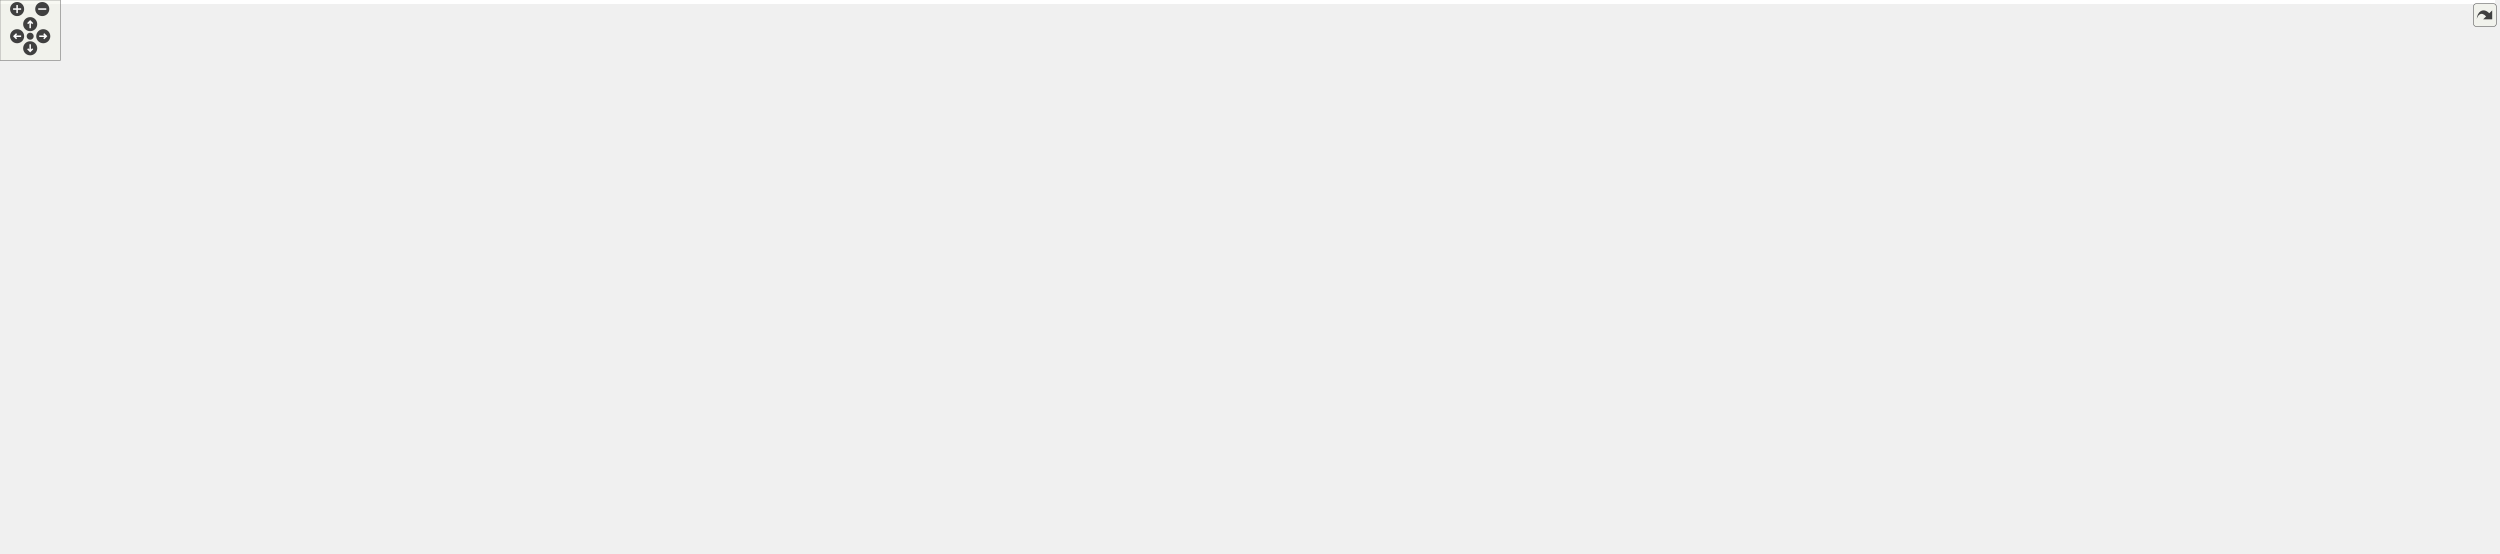
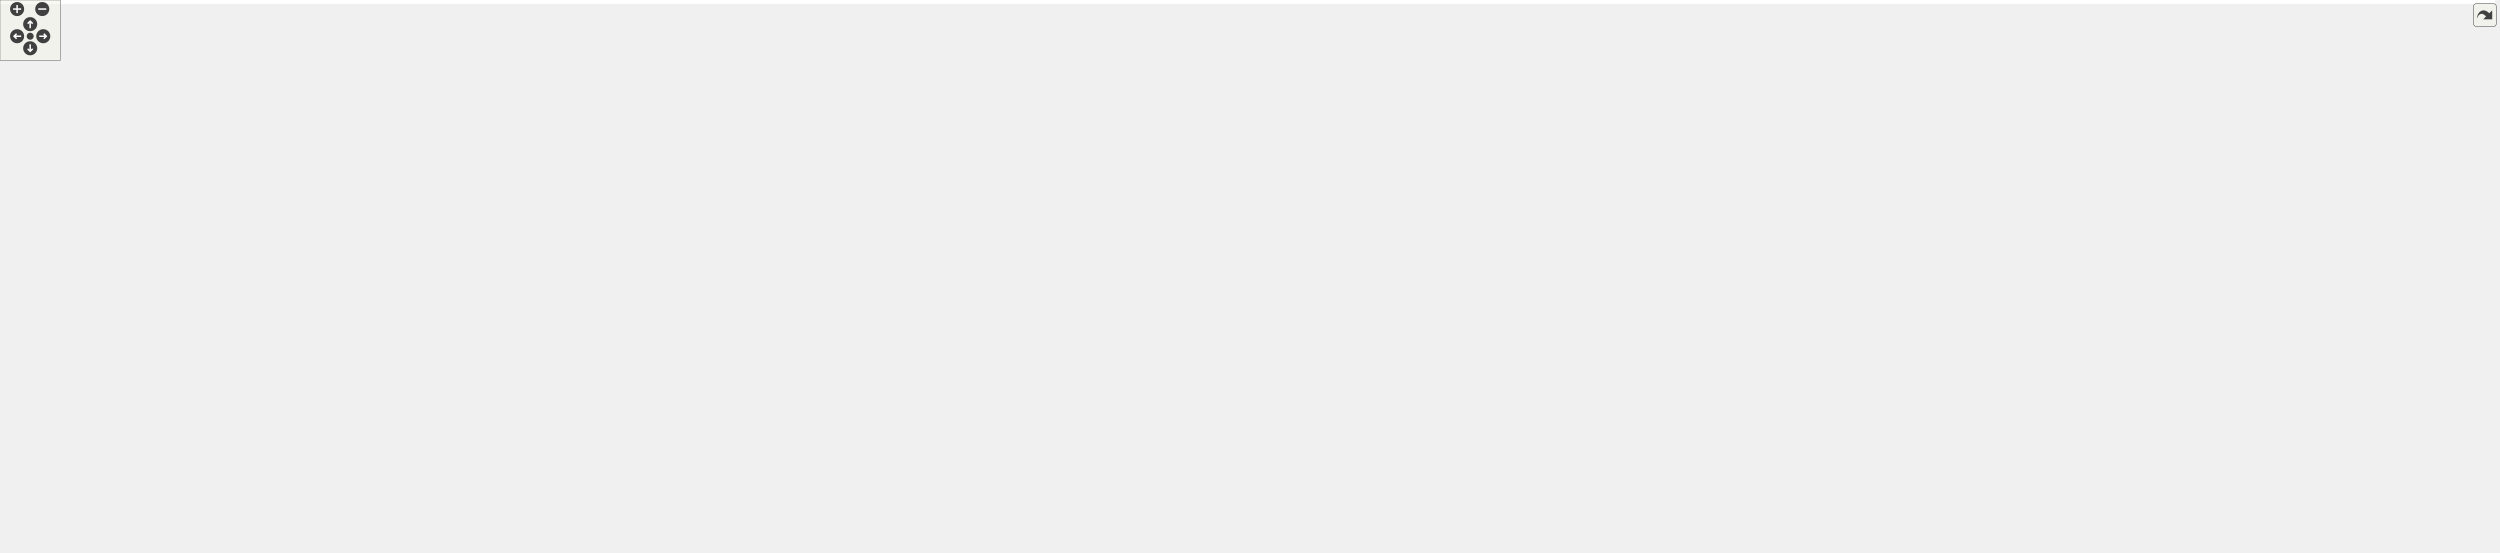
<svg xmlns="http://www.w3.org/2000/svg" xmlns:xlink="http://www.w3.org/1999/xlink" id="main" version="1.1" xml:space="preserve">
  <style type="text/css">
.edge:hover path { stroke: red; }
.edge:hover polygon { stroke: red; fill: red; }
</style>
  <defs>
    <circle id="rim" cx="0" cy="0" r="7" />
    <circle id="rim2" cx="0" cy="0" r="3.5" />
    <g id="zoomPlus">
      <use xlink:href="#rim" fill="#404040">
        <set attributeName="fill" to="#808080" begin="zoomplus.mouseover" end="zoomplus.mouseout" />
      </use>
      <path d="M-4,0h8M0,-4v8" fill="none" stroke="white" stroke-width="1.5" pointer-events="none" />
    </g>
    <g id="zoomMin">
      <use xlink:href="#rim" fill="#404040">
        <set attributeName="fill" to="#808080" begin="zoomminus.mouseover" end="zoomminus.mouseout" />
      </use>
      <path d="M-4,0h8" fill="none" stroke="white" stroke-width="1.5" pointer-events="none" />
    </g>
    <g id="dirArrow">
      <path fill="none" stroke="white" stroke-width="1.5" d="M0,-3.0v7 M-2.5,-0.5L0,-3.0L2.5,-0.5" />
    </g>
    <g id="resetDef">
      <use xlink:href="#rim2" fill="#404040">
        <set attributeName="fill" to="#808080" begin="reset.mouseover" end="reset.mouseout" />
      </use>
    </g>
  </defs>
  <svg id="graph" class="graph">
    <g id="viewport">
-       <polygon fill="#ffffff" stroke="transparent" points="-4,4 -4,-489.5 2480,-489.5 2480,4 -4,4" />
+       <polygon fill="#ffffff" stroke="transparent" points="-4,4 -4,-488.5 2480,-488.5 2480,4 -4,4" />
      <g id="node1" class="node">
        <g id="a_node1">
          <a xlink:title="ELL is a matrix format where stride with explicit zeros is used such that all rows have the same numb...">
-             <polygon fill="#bfbfbf" stroke="#000000" points="2321,-280.5 2321,-310.5 2476,-310.5 2476,-280.5 2321,-280.5" />
-             <text text-anchor="start" x="2329" y="-298.5" font-family="Helvetica,sans-Serif" font-size="10.00" fill="#000000">gko::matrix::Ell&lt; ValueType,</text>
-             <text text-anchor="middle" x="2398.5" y="-287.5" font-family="Helvetica,sans-Serif" font-size="10.00" fill="#000000"> IndexType &gt;</text>
+             <polygon fill="#bfbfbf" stroke="#000000" points="2321,-263.5 2321,-293.5 2476,-293.5 2476,-263.5 2321,-263.5" />
+             <text text-anchor="start" x="2329" y="-281.5" font-family="Helvetica,sans-Serif" font-size="10.00" fill="#000000">gko::matrix::Ell&lt; ValueType,</text>
+             <text text-anchor="middle" x="2398.5" y="-270.5" font-family="Helvetica,sans-Serif" font-size="10.00" fill="#000000"> IndexType &gt;</text>
          </a>
        </g>
      </g>
      <g id="node2" class="node">
        <g id="a_node2">
          <a xlink:href="classgko_1_1EnableLinOp.html" target="_top" xlink:title=" ">
-             <polygon fill="#ffffff" stroke="#000000" points="2117,-280.5 2117,-310.5 2272,-310.5 2272,-280.5 2117,-280.5" />
-             <text text-anchor="start" x="2125" y="-298.5" font-family="Helvetica,sans-Serif" font-size="10.00" fill="#000000">gko::EnableLinOp&lt; Ell</text>
-             <text text-anchor="middle" x="2194.5" y="-287.5" font-family="Helvetica,sans-Serif" font-size="10.00" fill="#000000">&lt; ValueType, IndexType &gt; &gt;</text>
+             <polygon fill="#ffffff" stroke="#000000" points="2117,-282.5 2117,-312.5 2272,-312.5 2272,-282.5 2117,-282.5" />
+             <text text-anchor="start" x="2125" y="-300.5" font-family="Helvetica,sans-Serif" font-size="10.00" fill="#000000">gko::EnableLinOp&lt; Ell</text>
+             <text text-anchor="middle" x="2194.5" y="-289.5" font-family="Helvetica,sans-Serif" font-size="10.00" fill="#000000">&lt; ValueType, IndexType &gt; &gt;</text>
          </a>
        </g>
      </g>
      <g id="edge1" class="edge">
-         <path fill="none" stroke="#191970" d="M2282.348,-295.5C2295.095,-295.5 2308.142,-295.5 2320.673,-295.5" />
-         <polygon fill="#191970" stroke="#191970" points="2282.206,-292 2272.206,-295.5 2282.206,-299 2282.206,-292" />
+         <path fill="none" stroke="#191970" d="M2282.348,-289.318C2295.095,-288.131 2308.142,-286.916 2320.673,-285.749" />
+         <polygon fill="#191970" stroke="#191970" points="2281.838,-285.85 2272.206,-290.263 2282.487,-292.82 2281.838,-285.85" />
      </g>
      <g id="node3" class="node">
        <g id="a_node3">
          <a xlink:href="classgko_1_1EnablePolymorphicObject.html" target="_top" xlink:title=" ">
-             <polygon fill="#ffffff" stroke="#000000" points="1721,-138 1721,-179 1887,-179 1887,-138 1721,-138" />
-             <text text-anchor="start" x="1729" y="-167" font-family="Helvetica,sans-Serif" font-size="10.00" fill="#000000">gko::EnablePolymorphicObject</text>
-             <text text-anchor="start" x="1729" y="-156" font-family="Helvetica,sans-Serif" font-size="10.00" fill="#000000">&lt; Ell&lt; ValueType, IndexType</text>
-             <text text-anchor="middle" x="1804" y="-145" font-family="Helvetica,sans-Serif" font-size="10.00" fill="#000000"> &gt;, LinOp &gt;</text>
+             <polygon fill="#ffffff" stroke="#000000" points="1721,-121 1721,-162 1887,-162 1887,-121 1721,-121" />
+             <text text-anchor="start" x="1729" y="-150" font-family="Helvetica,sans-Serif" font-size="10.00" fill="#000000">gko::EnablePolymorphicObject</text>
+             <text text-anchor="start" x="1729" y="-139" font-family="Helvetica,sans-Serif" font-size="10.00" fill="#000000">&lt; Ell&lt; ValueType, IndexType</text>
+             <text text-anchor="middle" x="1804" y="-128" font-family="Helvetica,sans-Serif" font-size="10.00" fill="#000000"> &gt;, LinOp &gt;</text>
          </a>
        </g>
      </g>
      <g id="edge2" class="edge">
-         <path fill="none" stroke="#191970" d="M1897.544,-163.965C1957.504,-171.85 2033.784,-190.562 2087,-234.5 2101.102,-246.143 2090.896,-259.86 2105,-271.5 2109.094,-274.879 2113.62,-277.786 2118.399,-280.286" />
-         <polygon fill="#191970" stroke="#191970" points="1897.662,-160.454 1887.309,-162.703 1896.805,-167.401 1897.662,-160.454" />
+         <path fill="none" stroke="#191970" d="M1897.126,-153.838C1957.302,-166.011 2033.988,-189.916 2087,-236.5 2100.737,-248.571 2090.896,-261.86 2105,-273.5 2109.094,-276.879 2113.62,-279.786 2118.399,-282.286" />
+         <polygon fill="#191970" stroke="#191970" points="1897.721,-150.388 1887.236,-151.912 1896.383,-157.259 1897.721,-150.388" />
      </g>
      <g id="node4" class="node">
        <g id="a_node4">
          <a xlink:href="classgko_1_1EnableAbstractPolymorphicObject.html" target="_top" xlink:title=" ">
            <polygon fill="#ffffff" stroke="#000000" points="1348.5,-34 1348.5,-75 1536.5,-75 1536.5,-34 1348.5,-34" />
            <text text-anchor="start" x="1356.5" y="-63" font-family="Helvetica,sans-Serif" font-size="10.00" fill="#000000">gko::EnableAbstractPolymorphic</text>
            <text text-anchor="start" x="1356.5" y="-52" font-family="Helvetica,sans-Serif" font-size="10.00" fill="#000000">Object&lt; Ell&lt; ValueType, IndexType</text>
            <text text-anchor="middle" x="1442.5" y="-41" font-family="Helvetica,sans-Serif" font-size="10.00" fill="#000000"> &gt;, LinOp &gt;</text>
          </a>
        </g>
      </g>
      <g id="edge3" class="edge">
-         <path fill="none" stroke="#191970" d="M1546.727,-51.852C1597.661,-55.242 1657.598,-66.639 1703,-97.5 1715.86,-106.241 1709.047,-117.555 1721,-127.5 1725.73,-131.435 1731.008,-134.897 1736.548,-137.938" />
-         <polygon fill="#191970" stroke="#191970" points="1546.851,-48.354 1536.668,-51.278 1546.452,-55.343 1546.851,-48.354" />
+         <path fill="none" stroke="#191970" d="M1546.666,-60.642C1595.583,-66.272 1653.811,-77.019 1703,-97.5 1712.11,-101.293 1712.3,-105.843 1721,-110.5 1727.916,-114.202 1735.371,-117.659 1742.875,-120.823" />
+         <polygon fill="#191970" stroke="#191970" points="1547.016,-57.159 1536.695,-59.55 1546.254,-64.118 1547.016,-57.159" />
      </g>
      <g id="node5" class="node">
        <g id="a_node5">
          <a xlink:href="classgko_1_1LinOp.html" target="_top" xlink:title=" ">
            <polygon fill="#ffffff" stroke="#000000" points="1000.5,-10 1000.5,-29 1068.5,-29 1068.5,-10 1000.5,-10" />
            <text text-anchor="middle" x="1034.5" y="-17" font-family="Helvetica,sans-Serif" font-size="10.00" fill="#000000">gko::LinOp</text>
          </a>
        </g>
      </g>
      <g id="edge4" class="edge">
        <path fill="none" stroke="#191970" d="M1078.775,-23.298C1143.033,-28.811 1263.692,-39.161 1348.364,-46.425" />
        <polygon fill="#191970" stroke="#191970" points="1078.847,-19.791 1068.584,-22.424 1078.248,-26.766 1078.847,-19.791" />
      </g>
      <g id="node6" class="node">
        <g id="a_node6">
          <a xlink:href="classgko_1_1EnableAbstractPolymorphicObject.html" target="_top" xlink:title=" ">
            <polygon fill="#ffffff" stroke="#ff0000" points="542,-.5 542,-30.5 717,-30.5 717,-.5 542,-.5" />
            <text text-anchor="start" x="550" y="-18.5" font-family="Helvetica,sans-Serif" font-size="10.00" fill="#000000">gko::EnableAbstractPolymorphic</text>
            <text text-anchor="middle" x="629.5" y="-7.5" font-family="Helvetica,sans-Serif" font-size="10.00" fill="#000000">Object&lt; LinOp &gt;</text>
          </a>
        </g>
      </g>
      <g id="edge5" class="edge">
        <path fill="none" stroke="#191970" d="M727.422,-16.467C815.74,-17.339 940.638,-18.573 1000.251,-19.162" />
        <polygon fill="#191970" stroke="#191970" points="727.413,-12.967 717.379,-16.368 727.344,-19.967 727.413,-12.967" />
      </g>
      <g id="node7" class="node">
        <g id="a_node7">
          <a xlink:href="classgko_1_1EnableAbstractPolymorphicObject.html" target="_top" xlink:title="This mixin inherits from (a subclass of) PolymorphicObject and provides a base implementation of a ne...">
            <polygon fill="#ffffff" stroke="#000000" points="138,-72 138,-113 336,-113 336,-72 138,-72" />
            <text text-anchor="start" x="146" y="-101" font-family="Helvetica,sans-Serif" font-size="10.00" fill="#000000">gko::EnableAbstractPolymorphic</text>
            <text text-anchor="start" x="146" y="-90" font-family="Helvetica,sans-Serif" font-size="10.00" fill="#000000">Object&lt; AbstractObject, Polymorphic</text>
            <text text-anchor="middle" x="237" y="-79" font-family="Helvetica,sans-Serif" font-size="10.00" fill="#000000">Base &gt;</text>
          </a>
        </g>
      </g>
      <g id="edge8" class="edge">
        <path fill="none" stroke="#ffa500" stroke-dasharray="5,2" d="M346.31,-84.885C348.898,-84.75 351.464,-84.622 354,-84.5 721.511,-66.878 1159.357,-58.711 1348.176,-55.808" />
        <polygon fill="#ffa500" stroke="#ffa500" points="346.036,-81.395 336.241,-85.434 346.416,-88.385 346.036,-81.395" />
        <text text-anchor="start" x="759.5" y="-83.5" font-family="Helvetica,sans-Serif" font-size="10.00" fill="#000000"> &lt; Ell&lt; ValueType, IndexType</text>
        <text text-anchor="middle" x="831" y="-72.5" font-family="Helvetica,sans-Serif" font-size="10.00" fill="#000000"> &gt;, LinOp &gt;</text>
      </g>
      <g id="edge6" class="edge">
        <path fill="none" stroke="#ffa500" stroke-dasharray="5,2" d="M278.812,-66.77C300.449,-54.775 327.768,-41.606 354,-34.5 415.315,-17.89 486.962,-13.384 541.821,-12.902" />
        <polygon fill="#ffa500" stroke="#ffa500" points="276.88,-63.842 269.906,-71.818 280.332,-69.931 276.88,-63.842" />
        <text text-anchor="middle" x="432.5" y="-37.5" font-family="Helvetica,sans-Serif" font-size="10.00" fill="#000000"> &lt; LinOp &gt;</text>
      </g>
      <g id="node10" class="node">
        <g id="a_node10">
          <a xlink:href="classgko_1_1EnableAbstractPolymorphicObject.html" target="_top" xlink:title=" ">
            <polygon fill="#ffffff" stroke="#000000" points="529,-97 529,-138 730,-138 730,-97 529,-97" />
            <text text-anchor="start" x="537" y="-126" font-family="Helvetica,sans-Serif" font-size="10.00" fill="#000000">gko::EnableAbstractPolymorphic</text>
            <text text-anchor="start" x="537" y="-115" font-family="Helvetica,sans-Serif" font-size="10.00" fill="#000000">Object&lt; ConcreteObject, Polymorphic</text>
            <text text-anchor="middle" x="629.5" y="-104" font-family="Helvetica,sans-Serif" font-size="10.00" fill="#000000">Base &gt;</text>
          </a>
        </g>
      </g>
      <g id="edge12" class="edge">
        <path fill="none" stroke="#ffa500" stroke-dasharray="5,2" d="M346.409,-88.001C396.671,-87.19 456.986,-87.986 511,-93.5 519.562,-94.374 528.42,-95.584 537.261,-96.999" />
        <polygon fill="#ffa500" stroke="#ffa500" points="346.103,-84.506 336.17,-88.19 346.233,-91.504 346.103,-84.506" />
        <text text-anchor="start" x="354" y="-107.5" font-family="Helvetica,sans-Serif" font-size="10.00" fill="#000000"> &lt; ConcreteObject, Polymorphic</text>
        <text text-anchor="middle" x="432.5" y="-96.5" font-family="Helvetica,sans-Serif" font-size="10.00" fill="#000000">Base &gt;</text>
      </g>
      <g id="node17" class="node">
        <g id="a_node17">
          <a xlink:href="classgko_1_1EnableAbstractPolymorphicObject.html" target="_top" xlink:title=" ">
            <polygon fill="#ffffff" stroke="#000000" points="531,-161 531,-202 728,-202 728,-161 531,-161" />
            <text text-anchor="start" x="539" y="-190" font-family="Helvetica,sans-Serif" font-size="10.00" fill="#000000">gko::EnableAbstractPolymorphic</text>
            <text text-anchor="start" x="539" y="-179" font-family="Helvetica,sans-Serif" font-size="10.00" fill="#000000">Object&lt; ConcreteLinOp, Polymorphic</text>
            <text text-anchor="middle" x="629.5" y="-168" font-family="Helvetica,sans-Serif" font-size="10.00" fill="#000000">Base &gt;</text>
          </a>
        </g>
      </g>
      <g id="edge22" class="edge">
        <path fill="none" stroke="#ffa500" stroke-dasharray="5,2" d="M337.372,-115.26C399.577,-129.365 478.821,-147.333 539.076,-160.996" />
        <polygon fill="#ffa500" stroke="#ffa500" points="338.067,-111.828 327.54,-113.03 336.519,-118.655 338.067,-111.828" />
        <text text-anchor="start" x="356" y="-167.5" font-family="Helvetica,sans-Serif" font-size="10.00" fill="#000000"> &lt; ConcreteLinOp, Polymorphic</text>
        <text text-anchor="middle" x="432.5" y="-156.5" font-family="Helvetica,sans-Serif" font-size="10.00" fill="#000000">Base &gt;</text>
      </g>
      <g id="node8" class="node">
        <g id="a_node8">
          <a xlink:title=" ">
            <polygon fill="#ffffff" stroke="#bfbfbf" points="0,-165 0,-184 101,-184 101,-165 0,-165" />
            <text text-anchor="middle" x="50.5" y="-172" font-family="Helvetica,sans-Serif" font-size="10.00" fill="#000000">PolymorphicBase</text>
          </a>
        </g>
      </g>
      <g id="edge7" class="edge">
        <path fill="none" stroke="#191970" d="M81.675,-160.793C111.281,-147.776 156.181,-128.034 190.105,-113.119" />
        <polygon fill="#191970" stroke="#191970" points="80.004,-157.704 72.259,-164.933 82.822,-164.112 80.004,-157.704" />
      </g>
      <g id="edge11" class="edge">
        <path fill="none" stroke="#191970" d="M111.43,-180.854C200.679,-188.333 371.492,-195.68 511,-160.5 519.673,-158.313 520.744,-154.941 529,-151.5 540.306,-146.787 552.52,-142.229 564.407,-138.062" />
        <polygon fill="#191970" stroke="#191970" points="111.485,-177.346 101.22,-179.968 110.88,-184.32 111.485,-177.346" />
      </g>
      <g id="edge21" class="edge">
        <path fill="none" stroke="#191970" d="M100.009,-185.844C106.37,-186.94 112.818,-187.875 119,-188.5 292.338,-206.032 336.854,-193.639 511,-188.5 517.489,-188.309 524.175,-188.058 530.912,-187.766" />
        <polygon fill="#191970" stroke="#191970" points="100.606,-182.395 90.135,-184.011 99.329,-189.278 100.606,-182.395" />
      </g>
      <g id="node9" class="node">
        <g id="a_node9">
          <a xlink:href="classgko_1_1EnablePolymorphicObject.html" target="_top" xlink:title="This mixin inherits from (a subclass of) PolymorphicObject and provides a base implementation of a ne...">
            <polygon fill="#ffffff" stroke="#000000" points="932,-102.5 932,-132.5 1137,-132.5 1137,-102.5 932,-102.5" />
            <text text-anchor="start" x="940" y="-120.5" font-family="Helvetica,sans-Serif" font-size="10.00" fill="#000000">gko::EnablePolymorphicObject</text>
            <text text-anchor="middle" x="1034.5" y="-109.5" font-family="Helvetica,sans-Serif" font-size="10.00" fill="#000000">&lt; ConcreteObject, PolymorphicBase &gt;</text>
          </a>
        </g>
      </g>
      <g id="edge9" class="edge">
-         <path fill="none" stroke="#ffa500" stroke-dasharray="5,2" d="M1147.467,-119.468C1250.582,-121.747 1407.161,-126.418 1543,-135.5 1602.57,-139.483 1669.663,-145.428 1720.907,-150.275" />
-         <polygon fill="#ffa500" stroke="#ffa500" points="1147.42,-115.966 1137.347,-119.248 1147.268,-122.965 1147.42,-115.966" />
-         <text text-anchor="start" x="1371" y="-149.5" font-family="Helvetica,sans-Serif" font-size="10.00" fill="#000000"> &lt; Ell&lt; ValueType, IndexType</text>
-         <text text-anchor="middle" x="1442.5" y="-138.5" font-family="Helvetica,sans-Serif" font-size="10.00" fill="#000000"> &gt;, LinOp &gt;</text>
+         <path fill="none" stroke="#ffa500" stroke-dasharray="5,2" d="M1147.535,-120.474C1201.034,-121.92 1265.81,-123.726 1324,-125.5 1463.179,-129.743 1625.038,-135.259 1720.759,-138.582" />
+         <polygon fill="#ffa500" stroke="#ffa500" points="1147.427,-116.97 1137.336,-120.199 1147.238,-123.968 1147.427,-116.97" />
+         <text text-anchor="start" x="1371" y="-146.5" font-family="Helvetica,sans-Serif" font-size="10.00" fill="#000000"> &lt; Ell&lt; ValueType, IndexType</text>
+         <text text-anchor="middle" x="1442.5" y="-135.5" font-family="Helvetica,sans-Serif" font-size="10.00" fill="#000000"> &gt;, LinOp &gt;</text>
      </g>
      <g id="node16" class="node">
        <g id="a_node16">
          <a xlink:href="classgko_1_1EnablePolymorphicObject.html" target="_top" xlink:title=" ">
            <polygon fill="#ffffff" stroke="#000000" points="1342,-166.5 1342,-196.5 1543,-196.5 1543,-166.5 1342,-166.5" />
            <text text-anchor="start" x="1350" y="-184.5" font-family="Helvetica,sans-Serif" font-size="10.00" fill="#000000">gko::EnablePolymorphicObject</text>
            <text text-anchor="middle" x="1442.5" y="-173.5" font-family="Helvetica,sans-Serif" font-size="10.00" fill="#000000">&lt; ConcreteLinOp, PolymorphicBase &gt;</text>
          </a>
        </g>
      </g>
      <g id="edge23" class="edge">
        <path fill="none" stroke="#ffa500" stroke-dasharray="5,2" d="M1147.312,-123.194C1201.166,-127.237 1266.3,-134.063 1324,-145.5 1349.731,-150.6 1377.85,-159.015 1400.237,-166.428" />
        <polygon fill="#ffa500" stroke="#ffa500" points="1147.273,-119.681 1137.045,-122.446 1146.764,-126.663 1147.273,-119.681" />
        <text text-anchor="start" x="1163" y="-159.5" font-family="Helvetica,sans-Serif" font-size="10.00" fill="#000000"> &lt; ConcreteLinOp, Polymorphic</text>
        <text text-anchor="middle" x="1239.5" y="-148.5" font-family="Helvetica,sans-Serif" font-size="10.00" fill="#000000">Base &gt;</text>
      </g>
      <g id="edge10" class="edge">
        <path fill="none" stroke="#191970" d="M740.368,-117.5C800.159,-117.5 873.454,-117.5 931.921,-117.5" />
        <polygon fill="#191970" stroke="#191970" points="740.133,-114 730.133,-117.5 740.133,-121 740.133,-114" />
      </g>
      <g id="node11" class="node">
        <g id="a_node11">
          <a xlink:href="classgko_1_1EnablePolymorphicAssignment.html" target="_top" xlink:title=" ">
-             <polygon fill="#ffffff" stroke="#000000" points="1346.5,-233.5 1346.5,-263.5 1538.5,-263.5 1538.5,-233.5 1346.5,-233.5" />
-             <text text-anchor="start" x="1354.5" y="-251.5" font-family="Helvetica,sans-Serif" font-size="10.00" fill="#000000">gko::EnablePolymorphicAssignment</text>
-             <text text-anchor="middle" x="1442.5" y="-240.5" font-family="Helvetica,sans-Serif" font-size="10.00" fill="#000000">&lt; Ell&lt; ValueType, IndexType &gt; &gt;</text>
+             <polygon fill="#ffffff" stroke="#000000" points="1346.5,-235.5 1346.5,-265.5 1538.5,-265.5 1538.5,-235.5 1346.5,-235.5" />
+             <text text-anchor="start" x="1354.5" y="-253.5" font-family="Helvetica,sans-Serif" font-size="10.00" fill="#000000">gko::EnablePolymorphicAssignment</text>
+             <text text-anchor="middle" x="1442.5" y="-242.5" font-family="Helvetica,sans-Serif" font-size="10.00" fill="#000000">&lt; Ell&lt; ValueType, IndexType &gt; &gt;</text>
          </a>
        </g>
      </g>
      <g id="edge13" class="edge">
-         <path fill="none" stroke="#191970" d="M1549.011,-253.227C1639.085,-257.412 1771.542,-264.009 1887,-271.5 1965.283,-276.579 2054.671,-283.705 2116.818,-288.871" />
-         <polygon fill="#191970" stroke="#191970" points="1548.94,-249.72 1538.789,-252.754 1548.616,-256.712 1548.94,-249.72" />
+         <path fill="none" stroke="#191970" d="M1549.011,-255.227C1639.085,-259.412 1771.542,-266.009 1887,-273.5 1965.283,-278.579 2054.671,-285.705 2116.818,-290.871" />
+         <polygon fill="#191970" stroke="#191970" points="1548.94,-251.72 1538.789,-254.754 1548.616,-258.712 1548.94,-251.72" />
      </g>
      <g id="node12" class="node">
        <g id="a_node12">
          <a xlink:href="classgko_1_1ConvertibleTo.html" target="_top" xlink:title=" ">
            <polygon fill="#ffffff" stroke="#000000" points="945,-210.5 945,-240.5 1124,-240.5 1124,-210.5 945,-210.5" />
            <text text-anchor="start" x="953" y="-228.5" font-family="Helvetica,sans-Serif" font-size="10.00" fill="#000000">gko::ConvertibleTo</text>
            <text text-anchor="middle" x="1034.5" y="-217.5" font-family="Helvetica,sans-Serif" font-size="10.00" fill="#000000">&lt; Ell&lt; ValueType, IndexType &gt; &gt;</text>
          </a>
        </g>
      </g>
      <g id="edge14" class="edge">
-         <path fill="none" stroke="#191970" d="M1134.431,-229.655C1190.23,-232.145 1261,-235.585 1324,-239.5 1331.31,-239.954 1338.872,-240.456 1346.475,-240.982" />
-         <polygon fill="#191970" stroke="#191970" points="1134.337,-226.148 1124.191,-229.201 1134.027,-233.141 1134.337,-226.148" />
+         <path fill="none" stroke="#191970" d="M1134.237,-231.611C1198.847,-235.57 1282.539,-240.698 1346.412,-244.612" />
+         <polygon fill="#191970" stroke="#191970" points="1134.233,-228.105 1124.037,-230.986 1133.804,-235.091 1134.233,-228.105" />
      </g>
      <g id="node13" class="node">
        <g id="a_node13">
          <a xlink:href="classgko_1_1ConvertibleTo.html" target="_top" xlink:title="ConvertibleTo interface is used to mark that the implementer can be converted to the object of Result...">
            <polygon fill="#ffffff" stroke="#000000" points="576,-335.5 576,-365.5 683,-365.5 683,-335.5 576,-335.5" />
            <text text-anchor="start" x="584" y="-353.5" font-family="Helvetica,sans-Serif" font-size="10.00" fill="#000000">gko::ConvertibleTo</text>
            <text text-anchor="middle" x="629.5" y="-342.5" font-family="Helvetica,sans-Serif" font-size="10.00" fill="#000000">&lt; ResultType &gt;</text>
          </a>
        </g>
      </g>
      <g id="edge15" class="edge">
        <path fill="none" stroke="#ffa500" stroke-dasharray="5,2" d="M657.107,-329.343C680.179,-312.718 714.586,-290.3 748,-277.5 811.375,-253.222 887.071,-240.107 944.737,-233.124" />
        <polygon fill="#ffa500" stroke="#ffa500" points="654.841,-326.665 648.845,-335.4 658.98,-332.31 654.841,-326.665" />
        <text text-anchor="middle" x="831" y="-280.5" font-family="Helvetica,sans-Serif" font-size="10.00" fill="#000000"> &lt; Ell&lt; ValueType, IndexType &gt; &gt;</text>
      </g>
      <g id="node14" class="node">
        <g id="a_node14">
          <a xlink:href="classgko_1_1EnablePolymorphicAssignment.html" target="_top" xlink:title="This mixin is used to enable a default PolymorphicObject::copy_from() implementation for objects that...">
            <polygon fill="#ffffff" stroke="#000000" points="938.5,-259.5 938.5,-289.5 1130.5,-289.5 1130.5,-259.5 938.5,-259.5" />
            <text text-anchor="start" x="946.5" y="-277.5" font-family="Helvetica,sans-Serif" font-size="10.00" fill="#000000">gko::EnablePolymorphicAssignment</text>
            <text text-anchor="middle" x="1034.5" y="-266.5" font-family="Helvetica,sans-Serif" font-size="10.00" fill="#000000">&lt; ConcreteType, ResultType &gt;</text>
          </a>
        </g>
      </g>
      <g id="edge17" class="edge">
        <path fill="none" stroke="#191970" d="M693.45,-333.89C711.065,-329.577 730.219,-325.129 748,-321.5 811.091,-308.625 882.56,-296.896 938.334,-288.375" />
        <polygon fill="#191970" stroke="#191970" points="692.145,-330.607 683.278,-336.406 693.826,-337.402 692.145,-330.607" />
      </g>
      <g id="node19" class="node">
        <g id="a_node19">
          <a xlink:href="classgko_1_1ConvertibleTo.html" target="_top" xlink:title=" ">
            <polygon fill="#ffffff" stroke="#000000" points="979.5,-308.5 979.5,-338.5 1089.5,-338.5 1089.5,-308.5 979.5,-308.5" />
            <text text-anchor="start" x="987.5" y="-326.5" font-family="Helvetica,sans-Serif" font-size="10.00" fill="#000000">gko::ConvertibleTo</text>
            <text text-anchor="middle" x="1034.5" y="-315.5" font-family="Helvetica,sans-Serif" font-size="10.00" fill="#000000">&lt; ConcreteLinOp &gt;</text>
          </a>
        </g>
      </g>
      <g id="edge26" class="edge">
        <path fill="none" stroke="#ffa500" stroke-dasharray="5,2" d="M693.272,-340.748C710.958,-338.355 730.192,-336.041 748,-334.5 828.337,-327.55 921.727,-324.991 979.479,-324.049" />
        <polygon fill="#ffa500" stroke="#ffa500" points="692.486,-337.323 683.06,-342.161 693.445,-344.257 692.486,-337.323" />
        <text text-anchor="middle" x="831" y="-337.5" font-family="Helvetica,sans-Serif" font-size="10.00" fill="#000000"> &lt; ConcreteLinOp &gt;</text>
      </g>
      <g id="node22" class="node">
        <g id="a_node22">
          <a xlink:href="classgko_1_1ConvertibleTo.html" target="_top" xlink:title=" ">
            <polygon fill="#ffffff" stroke="#000000" points="1156,-340 1156,-381 1323,-381 1323,-340 1156,-340" />
            <text text-anchor="start" x="1164" y="-369" font-family="Helvetica,sans-Serif" font-size="10.00" fill="#000000">gko::ConvertibleTo</text>
            <text text-anchor="start" x="1164" y="-358" font-family="Helvetica,sans-Serif" font-size="10.00" fill="#000000">&lt; Ell&lt; next_precision</text>
            <text text-anchor="middle" x="1239.5" y="-347" font-family="Helvetica,sans-Serif" font-size="10.00" fill="#000000">&lt; ValueType &gt;, IndexType &gt; &gt;</text>
          </a>
        </g>
      </g>
      <g id="edge31" class="edge">
        <path fill="none" stroke="#ffa500" stroke-dasharray="5,2" d="M693.126,-351.543C803.937,-353.36 1032.287,-357.103 1155.791,-359.128" />
        <polygon fill="#ffa500" stroke="#ffa500" points="693.155,-348.043 683.099,-351.379 693.04,-355.042 693.155,-348.043" />
        <text text-anchor="start" x="755.5" y="-368.5" font-family="Helvetica,sans-Serif" font-size="10.00" fill="#000000"> &lt; Ell&lt; next_precision</text>
        <text text-anchor="middle" x="831" y="-357.5" font-family="Helvetica,sans-Serif" font-size="10.00" fill="#000000">&lt; ValueType &gt;, IndexType &gt; &gt;</text>
      </g>
      <g id="node23" class="node">
        <g id="a_node23">
          <a xlink:href="classgko_1_1ConvertibleTo.html" target="_top" xlink:title=" ">
-             <polygon fill="#ffffff" stroke="#000000" points="1561,-434.5 1561,-464.5 1703,-464.5 1703,-434.5 1561,-434.5" />
-             <text text-anchor="start" x="1569" y="-452.5" font-family="Helvetica,sans-Serif" font-size="10.00" fill="#000000">gko::ConvertibleTo</text>
-             <text text-anchor="middle" x="1632" y="-441.5" font-family="Helvetica,sans-Serif" font-size="10.00" fill="#000000">&lt; Dense&lt; ValueType &gt; &gt;</text>
+             <polygon fill="#ffffff" stroke="#000000" points="1561,-432.5 1561,-462.5 1703,-462.5 1703,-432.5 1561,-432.5" />
+             <text text-anchor="start" x="1569" y="-450.5" font-family="Helvetica,sans-Serif" font-size="10.00" fill="#000000">gko::ConvertibleTo</text>
+             <text text-anchor="middle" x="1632" y="-439.5" font-family="Helvetica,sans-Serif" font-size="10.00" fill="#000000">&lt; Dense&lt; ValueType &gt; &gt;</text>
          </a>
        </g>
      </g>
      <g id="edge33" class="edge">
-         <path fill="none" stroke="#ffa500" stroke-dasharray="5,2" d="M656.862,-371.743C679.79,-388.182 714.126,-409.737 748,-419.5 1039.789,-503.596 1408.266,-475.671 1560.845,-458.609" />
-         <polygon fill="#ffa500" stroke="#ffa500" points="658.792,-368.818 648.657,-365.728 654.653,-374.463 658.792,-368.818" />
-         <text text-anchor="middle" x="1034.5" y="-477.5" font-family="Helvetica,sans-Serif" font-size="10.00" fill="#000000"> &lt; Dense&lt; ValueType &gt; &gt;</text>
+         <path fill="none" stroke="#ffa500" stroke-dasharray="5,2" d="M656.856,-371.763C679.781,-388.214 714.115,-409.775 748,-419.5 1039.862,-503.26 1408.299,-474.325 1560.856,-456.82" />
+         <polygon fill="#ffa500" stroke="#ffa500" points="658.786,-368.838 648.653,-365.744 654.644,-374.482 658.786,-368.838" />
+         <text text-anchor="middle" x="1034.5" y="-476.5" font-family="Helvetica,sans-Serif" font-size="10.00" fill="#000000"> &lt; Dense&lt; ValueType &gt; &gt;</text>
      </g>
      <g id="node24" class="node">
        <g id="a_node24">
          <a xlink:href="classgko_1_1ConvertibleTo.html" target="_top" xlink:title=" ">
-             <polygon fill="#ffffff" stroke="#000000" points="1905,-385.5 1905,-415.5 2087,-415.5 2087,-385.5 1905,-385.5" />
-             <text text-anchor="start" x="1913" y="-403.5" font-family="Helvetica,sans-Serif" font-size="10.00" fill="#000000">gko::ConvertibleTo</text>
-             <text text-anchor="middle" x="1996" y="-392.5" font-family="Helvetica,sans-Serif" font-size="10.00" fill="#000000">&lt; Csr&lt; ValueType, IndexType &gt; &gt;</text>
+             <polygon fill="#ffffff" stroke="#000000" points="1905,-389.5 1905,-419.5 2087,-419.5 2087,-389.5 1905,-389.5" />
+             <text text-anchor="start" x="1913" y="-407.5" font-family="Helvetica,sans-Serif" font-size="10.00" fill="#000000">gko::ConvertibleTo</text>
+             <text text-anchor="middle" x="1996" y="-396.5" font-family="Helvetica,sans-Serif" font-size="10.00" fill="#000000">&lt; Csr&lt; ValueType, IndexType &gt; &gt;</text>
          </a>
        </g>
      </g>
      <g id="edge35" class="edge">
-         <path fill="none" stroke="#ffa500" stroke-dasharray="5,2" d="M691.206,-368.121C709.373,-372.764 729.374,-377.351 748,-380.5 874.028,-401.809 906.683,-405.5 1034.5,-405.5 1034.5,-405.5 1034.5,-405.5 1632,-405.5 1724.905,-405.5 1831.135,-403.851 1904.754,-402.447" />
+         <path fill="none" stroke="#ffa500" stroke-dasharray="5,2" d="M691.206,-368.121C709.373,-372.764 729.374,-377.351 748,-380.5 874.028,-401.809 906.683,-405.5 1034.5,-405.5 1034.5,-405.5 1034.5,-405.5 1632,-405.5 1724.896,-405.5 1831.128,-405.17 1904.749,-404.889" />
        <polygon fill="#ffa500" stroke="#ffa500" points="691.882,-364.68 681.322,-365.544 690.116,-371.454 691.882,-364.68" />
        <text text-anchor="middle" x="1239.5" y="-408.5" font-family="Helvetica,sans-Serif" font-size="10.00" fill="#000000"> &lt; Csr&lt; ValueType, IndexType &gt; &gt;</text>
      </g>
      <g id="edge16" class="edge">
-         <path fill="none" stroke="#ffa500" stroke-dasharray="5,2" d="M1140.581,-267.435C1145.455,-267.117 1150.279,-266.805 1155,-266.5 1218.756,-262.388 1290.476,-257.897 1346.333,-254.43" />
-         <polygon fill="#ffa500" stroke="#ffa500" points="1140.277,-263.947 1130.527,-268.092 1140.734,-270.932 1140.277,-263.947" />
-         <text text-anchor="middle" x="1239.5" y="-269.5" font-family="Helvetica,sans-Serif" font-size="10.00" fill="#000000"> &lt; Ell&lt; ValueType, IndexType &gt; &gt;</text>
+         <path fill="none" stroke="#ffa500" stroke-dasharray="5,2" d="M1141.127,-263.55C1145.813,-263.174 1150.454,-262.821 1155,-262.5 1218.661,-258.005 1290.38,-255.008 1346.261,-253.133" />
+         <polygon fill="#ffa500" stroke="#ffa500" points="1140.488,-260.091 1130.813,-264.411 1141.07,-267.067 1140.488,-260.091" />
+         <text text-anchor="middle" x="1239.5" y="-265.5" font-family="Helvetica,sans-Serif" font-size="10.00" fill="#000000"> &lt; Ell&lt; ValueType, IndexType &gt; &gt;</text>
      </g>
      <g id="node18" class="node">
        <g id="a_node18">
          <a xlink:href="classgko_1_1EnablePolymorphicAssignment.html" target="_top" xlink:title=" ">
-             <polygon fill="#ffffff" stroke="#000000" points="1346.5,-283.5 1346.5,-313.5 1538.5,-313.5 1538.5,-283.5 1346.5,-283.5" />
-             <text text-anchor="start" x="1354.5" y="-301.5" font-family="Helvetica,sans-Serif" font-size="10.00" fill="#000000">gko::EnablePolymorphicAssignment</text>
-             <text text-anchor="middle" x="1442.5" y="-290.5" font-family="Helvetica,sans-Serif" font-size="10.00" fill="#000000">&lt; ConcreteLinOp &gt;</text>
+             <polygon fill="#ffffff" stroke="#000000" points="1346.5,-285.5 1346.5,-315.5 1538.5,-315.5 1538.5,-285.5 1346.5,-285.5" />
+             <text text-anchor="start" x="1354.5" y="-303.5" font-family="Helvetica,sans-Serif" font-size="10.00" fill="#000000">gko::EnablePolymorphicAssignment</text>
+             <text text-anchor="middle" x="1442.5" y="-292.5" font-family="Helvetica,sans-Serif" font-size="10.00" fill="#000000">&lt; ConcreteLinOp &gt;</text>
          </a>
        </g>
      </g>
      <g id="edge27" class="edge">
-         <path fill="none" stroke="#ffa500" stroke-dasharray="5,2" d="M1140.733,-280.749C1204.331,-284.49 1284.533,-289.208 1346.266,-292.839" />
-         <polygon fill="#ffa500" stroke="#ffa500" points="1140.862,-277.251 1130.674,-280.157 1140.451,-284.238 1140.862,-277.251" />
-         <text text-anchor="middle" x="1239.5" y="-293.5" font-family="Helvetica,sans-Serif" font-size="10.00" fill="#000000"> &lt; ConcreteLinOp &gt;</text>
+         <path fill="none" stroke="#ffa500" stroke-dasharray="5,2" d="M1140.733,-281.27C1204.331,-285.323 1284.533,-290.433 1346.266,-294.367" />
+         <polygon fill="#ffa500" stroke="#ffa500" points="1140.876,-277.772 1130.674,-280.629 1140.431,-284.758 1140.876,-277.772" />
+         <text text-anchor="middle" x="1239.5" y="-295.5" font-family="Helvetica,sans-Serif" font-size="10.00" fill="#000000"> &lt; ConcreteLinOp &gt;</text>
      </g>
      <g id="node15" class="node">
        <g id="a_node15">
          <a xlink:href="classgko_1_1EnableLinOp.html" target="_top" xlink:title="The EnableLinOp mixin can be used to provide sensible default implementations of the majority of the ...">
-             <polygon fill="#ffffff" stroke="#000000" points="1726,-280.5 1726,-310.5 1882,-310.5 1882,-280.5 1726,-280.5" />
-             <text text-anchor="start" x="1734" y="-298.5" font-family="Helvetica,sans-Serif" font-size="10.00" fill="#000000">gko::EnableLinOp&lt; Concrete</text>
-             <text text-anchor="middle" x="1804" y="-287.5" font-family="Helvetica,sans-Serif" font-size="10.00" fill="#000000">LinOp, PolymorphicBase &gt;</text>
+             <polygon fill="#ffffff" stroke="#000000" points="1726,-282.5 1726,-312.5 1882,-312.5 1882,-282.5 1726,-282.5" />
+             <text text-anchor="start" x="1734" y="-300.5" font-family="Helvetica,sans-Serif" font-size="10.00" fill="#000000">gko::EnableLinOp&lt; Concrete</text>
+             <text text-anchor="middle" x="1804" y="-289.5" font-family="Helvetica,sans-Serif" font-size="10.00" fill="#000000">LinOp, PolymorphicBase &gt;</text>
          </a>
        </g>
      </g>
      <g id="edge18" class="edge">
-         <path fill="none" stroke="#ffa500" stroke-dasharray="5,2" d="M1892.287,-295.5C1959.851,-295.5 2052.128,-295.5 2116.884,-295.5" />
-         <polygon fill="#ffa500" stroke="#ffa500" points="1892.085,-292 1882.085,-295.5 1892.085,-299 1892.085,-292" />
-         <text text-anchor="middle" x="1996" y="-298.5" font-family="Helvetica,sans-Serif" font-size="10.00" fill="#000000"> &lt; Ell&lt; ValueType, IndexType &gt; &gt;</text>
+         <path fill="none" stroke="#ffa500" stroke-dasharray="5,2" d="M1892.287,-297.5C1959.851,-297.5 2052.128,-297.5 2116.884,-297.5" />
+         <polygon fill="#ffa500" stroke="#ffa500" points="1892.085,-294 1882.085,-297.5 1892.085,-301 1892.085,-294" />
+         <text text-anchor="middle" x="1996" y="-300.5" font-family="Helvetica,sans-Serif" font-size="10.00" fill="#000000"> &lt; Ell&lt; ValueType, IndexType &gt; &gt;</text>
      </g>
      <g id="edge19" class="edge">
-         <path fill="none" stroke="#191970" d="M1499.802,-199.57C1570.695,-221.927 1690.103,-259.582 1756.263,-280.446" />
-         <polygon fill="#191970" stroke="#191970" points="1500.721,-196.19 1490.131,-196.521 1498.616,-202.866 1500.721,-196.19" />
+         <path fill="none" stroke="#191970" d="M1499.086,-199.658C1570.22,-222.483 1691.007,-261.242 1757.194,-282.481" />
+         <polygon fill="#191970" stroke="#191970" points="1499.98,-196.269 1489.389,-196.546 1497.842,-202.934 1499.98,-196.269" />
      </g>
      <g id="edge20" class="edge">
        <path fill="none" stroke="#191970" d="M738.612,-181.5C896.963,-181.5 1188.262,-181.5 1341.765,-181.5" />
        <polygon fill="#191970" stroke="#191970" points="738.377,-178 728.377,-181.5 738.377,-185 738.377,-178" />
      </g>
      <g id="edge24" class="edge">
-         <path fill="none" stroke="#191970" d="M1548.974,-297.616C1605.641,-297.146 1674.1,-296.578 1725.815,-296.149" />
-         <polygon fill="#191970" stroke="#191970" points="1548.871,-294.117 1538.9,-297.7 1548.929,-301.117 1548.871,-294.117" />
+         <path fill="none" stroke="#191970" d="M1548.974,-299.616C1605.641,-299.146 1674.1,-298.578 1725.815,-298.149" />
+         <polygon fill="#191970" stroke="#191970" points="1548.871,-296.117 1538.9,-299.7 1548.929,-303.117 1548.871,-296.117" />
      </g>
      <g id="edge25" class="edge">
-         <path fill="none" stroke="#191970" d="M1099.872,-319.494C1166.407,-315.417 1270.278,-309.053 1346.222,-304.399" />
-         <polygon fill="#191970" stroke="#191970" points="1099.292,-316.023 1089.525,-320.128 1099.72,-323.01 1099.292,-316.023" />
+         <path fill="none" stroke="#191970" d="M1099.984,-320.4C1158.671,-317.551 1247.105,-313.087 1324,-308.5 1331.307,-308.064 1338.866,-307.595 1346.467,-307.111" />
+         <polygon fill="#191970" stroke="#191970" points="1099.563,-316.916 1089.744,-320.895 1099.901,-323.908 1099.563,-316.916" />
      </g>
      <g id="node20" class="node">
        <g id="a_node20">
          <a xlink:href="classgko_1_1EnableCreateMethod.html" target="_top" xlink:title=" ">
-             <polygon fill="#ffffff" stroke="#000000" points="2105,-231.5 2105,-261.5 2284,-261.5 2284,-231.5 2105,-231.5" />
-             <text text-anchor="start" x="2113" y="-249.5" font-family="Helvetica,sans-Serif" font-size="10.00" fill="#000000">gko::EnableCreateMethod</text>
-             <text text-anchor="middle" x="2194.5" y="-238.5" font-family="Helvetica,sans-Serif" font-size="10.00" fill="#000000">&lt; Ell&lt; ValueType, IndexType &gt; &gt;</text>
+             <polygon fill="#ffffff" stroke="#000000" points="2105,-233.5 2105,-263.5 2284,-263.5 2284,-233.5 2105,-233.5" />
+             <text text-anchor="start" x="2113" y="-251.5" font-family="Helvetica,sans-Serif" font-size="10.00" fill="#000000">gko::EnableCreateMethod</text>
+             <text text-anchor="middle" x="2194.5" y="-240.5" font-family="Helvetica,sans-Serif" font-size="10.00" fill="#000000">&lt; Ell&lt; ValueType, IndexType &gt; &gt;</text>
          </a>
        </g>
      </g>
      <g id="edge28" class="edge">
-         <path fill="none" stroke="#191970" d="M2266.957,-263.904C2289.524,-269.324 2314.202,-275.252 2336.025,-280.494" />
-         <polygon fill="#191970" stroke="#191970" points="2267.634,-260.467 2257.093,-261.535 2265.999,-267.273 2267.634,-260.467" />
+         <path fill="none" stroke="#191970" d="M2294.309,-263.178C2303.218,-264.488 2312.15,-265.801 2320.832,-267.078" />
+         <polygon fill="#191970" stroke="#191970" points="2294.677,-259.694 2284.274,-261.702 2293.659,-266.62 2294.677,-259.694" />
      </g>
      <g id="node21" class="node">
        <g id="a_node21">
          <a xlink:href="classgko_1_1EnableCreateMethod.html" target="_top" xlink:title="This mixin implements a static create() method on ConcreteType that dynamically allocates the memory,...">
-             <polygon fill="#ffffff" stroke="#000000" points="1733,-88.5 1733,-118.5 1875,-118.5 1875,-88.5 1733,-88.5" />
-             <text text-anchor="start" x="1741" y="-106.5" font-family="Helvetica,sans-Serif" font-size="10.00" fill="#000000">gko::EnableCreateMethod</text>
-             <text text-anchor="middle" x="1804" y="-95.5" font-family="Helvetica,sans-Serif" font-size="10.00" fill="#000000">&lt; ConcreteType &gt;</text>
+             <polygon fill="#ffffff" stroke="#000000" points="1733,-71.5 1733,-101.5 1875,-101.5 1875,-71.5 1733,-71.5" />
+             <text text-anchor="start" x="1741" y="-89.5" font-family="Helvetica,sans-Serif" font-size="10.00" fill="#000000">gko::EnableCreateMethod</text>
+             <text text-anchor="middle" x="1804" y="-78.5" font-family="Helvetica,sans-Serif" font-size="10.00" fill="#000000">&lt; ConcreteType &gt;</text>
          </a>
        </g>
      </g>
      <g id="edge29" class="edge">
-         <path fill="none" stroke="#ffa500" stroke-dasharray="5,2" d="M1885.488,-94.787C1948.342,-92.771 2033.342,-100.992 2087,-150.5 2111.242,-172.868 2081.876,-198.979 2105,-222.5 2108.383,-225.941 2112.203,-228.906 2116.31,-231.458" />
-         <polygon fill="#ffa500" stroke="#ffa500" points="1885.053,-91.302 1875.206,-95.214 1885.343,-98.296 1885.053,-91.302" />
-         <text text-anchor="middle" x="1996" y="-153.5" font-family="Helvetica,sans-Serif" font-size="10.00" fill="#000000"> &lt; Ell&lt; ValueType, IndexType &gt; &gt;</text>
+         <path fill="none" stroke="#ffa500" stroke-dasharray="5,2" d="M1885.545,-79.935C1948.835,-79.534 2034.393,-90.017 2087,-141.5 2113.977,-167.901 2078.963,-197.171 2105,-224.5 2108.218,-227.878 2111.855,-230.798 2115.776,-233.322" />
+         <polygon fill="#ffa500" stroke="#ffa500" points="1885.135,-76.441 1875.192,-80.097 1885.245,-83.44 1885.135,-76.441" />
+         <text text-anchor="middle" x="1996" y="-144.5" font-family="Helvetica,sans-Serif" font-size="10.00" fill="#000000"> &lt; Ell&lt; ValueType, IndexType &gt; &gt;</text>
      </g>
      <g id="edge30" class="edge">
-         <path fill="none" stroke="#191970" d="M1333.807,-357.5C1413.307,-355.23 1530.081,-352.5 1632,-352.5 1632,-352.5 1632,-352.5 2194.5,-352.5 2256.831,-352.5 2326.053,-327.512 2365.716,-310.625" />
-         <polygon fill="#191970" stroke="#191970" points="1333.224,-354.015 1323.33,-357.803 1333.427,-361.012 1333.224,-354.015" />
+         <path fill="none" stroke="#191970" d="M1333.801,-356.75C1413.297,-353.912 1530.07,-350.5 1632,-350.5 1632,-350.5 1632,-350.5 2194.5,-350.5 2262.292,-350.5 2335.902,-314.706 2373.424,-293.594" />
+         <polygon fill="#191970" stroke="#191970" points="1333.191,-353.27 1323.324,-357.128 1333.444,-360.265 1333.191,-353.27" />
      </g>
      <g id="edge32" class="edge">
-         <path fill="none" stroke="#191970" d="M1713.222,-461.141C1841.222,-475.733 2094.758,-489.22 2284,-401.5 2329.468,-380.424 2369.016,-334.453 2387.456,-310.574" />
-         <polygon fill="#191970" stroke="#191970" points="1713.442,-457.643 1703.103,-459.955 1712.627,-464.596 1713.442,-457.643" />
+         <path fill="none" stroke="#191970" d="M1713.23,-461.823C1842.311,-480.421 2098.598,-500.073 2284,-403.5 2333.853,-377.532 2373.053,-320.731 2389.745,-293.561" />
+         <polygon fill="#191970" stroke="#191970" points="1713.431,-458.314 1703.027,-460.316 1712.409,-465.239 1713.431,-458.314" />
      </g>
      <g id="edge34" class="edge">
-         <path fill="none" stroke="#191970" d="M2097.404,-402.49C2158.82,-400.512 2237.649,-392.209 2303,-366.5 2335.107,-353.869 2365.965,-327.503 2383.54,-310.698" />
-         <polygon fill="#191970" stroke="#191970" points="2097.216,-398.993 2087.314,-402.763 2097.406,-405.991 2097.216,-398.993" />
+         <path fill="none" stroke="#191970" d="M2097.409,-406.297C2159.34,-403.822 2238.711,-394.088 2303,-364.5 2338.672,-348.082 2370.434,-313.591 2386.801,-293.637" />
+         <polygon fill="#191970" stroke="#191970" points="2097.108,-402.805 2087.233,-406.645 2097.347,-409.801 2097.108,-402.805" />
      </g>
      <g id="node25" class="node">
        <g id="a_node25">
-           <a xlink:href="classgko_1_1ReadableFromMatrixData.html" target="_top" xlink:title="A LinOp implementing this interface can read its data from a matrix_data structure.">
-             <polygon fill="#ffffff" stroke="#000000" points="2112.5,-182.5 2112.5,-212.5 2276.5,-212.5 2276.5,-182.5 2112.5,-182.5" />
-             <text text-anchor="start" x="2120.5" y="-200.5" font-family="Helvetica,sans-Serif" font-size="10.00" fill="#000000">gko::ReadableFromMatrixData</text>
-             <text text-anchor="middle" x="2194.5" y="-189.5" font-family="Helvetica,sans-Serif" font-size="10.00" fill="#000000">&lt; ValueType, IndexType &gt;</text>
+           <a xlink:href="classgko_1_1DiagonalExtractable.html" target="_top" xlink:title="The diagonal of a LinOp implementing this interface can be extracted.">
+             <polygon fill="#ffffff" stroke="#000000" points="2124.5,-184.5 2124.5,-214.5 2264.5,-214.5 2264.5,-184.5 2124.5,-184.5" />
+             <text text-anchor="start" x="2132.5" y="-202.5" font-family="Helvetica,sans-Serif" font-size="10.00" fill="#000000">gko::DiagonalExtractable</text>
+             <text text-anchor="middle" x="2194.5" y="-191.5" font-family="Helvetica,sans-Serif" font-size="10.00" fill="#000000">&lt; ValueType &gt;</text>
          </a>
        </g>
      </g>
      <g id="edge36" class="edge">
-         <path fill="none" stroke="#191970" d="M2267.195,-215.822C2272.955,-217.873 2278.621,-220.098 2284,-222.5 2319.518,-238.361 2356.817,-264.102 2378.846,-280.398" />
-         <polygon fill="#191970" stroke="#191970" points="2268.037,-212.413 2257.443,-212.537 2265.802,-219.047 2268.037,-212.413" />
+         <path fill="none" stroke="#191970" d="M2263.291,-217.441C2270.338,-219.658 2277.348,-222.022 2284,-224.5 2314.07,-235.7 2347.084,-251.689 2369.902,-263.361" />
+         <polygon fill="#191970" stroke="#191970" points="2264.274,-214.082 2253.688,-214.512 2262.232,-220.777 2264.274,-214.082" />
      </g>
      <g id="node26" class="node">
        <g id="a_node26">
+           <a xlink:href="classgko_1_1ReadableFromMatrixData.html" target="_top" xlink:title="A LinOp implementing this interface can read its data from a matrix_data structure.">
+             <polygon fill="#ffffff" stroke="#000000" points="2112.5,-135.5 2112.5,-165.5 2276.5,-165.5 2276.5,-135.5 2112.5,-135.5" />
+             <text text-anchor="start" x="2120.5" y="-153.5" font-family="Helvetica,sans-Serif" font-size="10.00" fill="#000000">gko::ReadableFromMatrixData</text>
+             <text text-anchor="middle" x="2194.5" y="-142.5" font-family="Helvetica,sans-Serif" font-size="10.00" fill="#000000">&lt; ValueType, IndexType &gt;</text>
+           </a>
+         </g>
+       </g>
+       <g id="edge37" class="edge">
+         <path fill="none" stroke="#191970" d="M2271.451,-169.427C2275.78,-171.279 2279.995,-173.299 2284,-175.5 2326.414,-198.807 2366.089,-240.646 2385.697,-263.16" />
+         <polygon fill="#191970" stroke="#191970" points="2272.416,-166.045 2261.829,-165.635 2269.85,-172.558 2272.416,-166.045" />
+       </g>
+       <g id="node27" class="node">
+         <g id="a_node27">
          <a xlink:href="classgko_1_1WritableToMatrixData.html" target="_top" xlink:title="A LinOp implementing this interface can write its data to a matrix_data structure.">
-             <polygon fill="#ffffff" stroke="#000000" points="2121.5,-133.5 2121.5,-163.5 2267.5,-163.5 2267.5,-133.5 2121.5,-133.5" />
-             <text text-anchor="start" x="2129.5" y="-151.5" font-family="Helvetica,sans-Serif" font-size="10.00" fill="#000000">gko::WritableToMatrixData</text>
-             <text text-anchor="middle" x="2194.5" y="-140.5" font-family="Helvetica,sans-Serif" font-size="10.00" fill="#000000">&lt; ValueType, IndexType &gt;</text>
-           </a>
-         </g>
-       </g>
-       <g id="edge37" class="edge">
-         <path fill="none" stroke="#191970" d="M2272.787,-167.542C2276.667,-169.356 2280.43,-171.337 2284,-173.5 2330.706,-201.799 2370.563,-254.329 2388.442,-280.239" />
-         <polygon fill="#191970" stroke="#191970" points="2274.128,-164.308 2263.556,-163.605 2271.382,-170.747 2274.128,-164.308" />
+             <polygon fill="#ffffff" stroke="#000000" points="2121.5,-86.5 2121.5,-116.5 2267.5,-116.5 2267.5,-86.5 2121.5,-86.5" />
+             <text text-anchor="start" x="2129.5" y="-104.5" font-family="Helvetica,sans-Serif" font-size="10.00" fill="#000000">gko::WritableToMatrixData</text>
+             <text text-anchor="middle" x="2194.5" y="-93.5" font-family="Helvetica,sans-Serif" font-size="10.00" fill="#000000">&lt; ValueType, IndexType &gt;</text>
+           </a>
+         </g>
+       </g>
+       <g id="edge38" class="edge">
+         <path fill="none" stroke="#191970" d="M2276.853,-121.135C2279.316,-122.494 2281.706,-123.947 2284,-125.5 2337.846,-161.957 2376.358,-232.275 2391.453,-263.234" />
+         <polygon fill="#191970" stroke="#191970" points="2278.175,-117.886 2267.657,-116.615 2275.087,-124.168 2278.175,-117.886" />
      </g>
    </g>
  </svg>
  <g id="navigator" transform="translate(0 0)" fill="#404254">
    <rect fill="#f2f5e9" fill-opacity="0.5" stroke="#606060" stroke-width=".5" x="0" y="0" width="60" height="60" />
    <use id="zoomplus" xlink:href="#zoomPlus" x="17" y="9" />
    <use id="zoomminus" xlink:href="#zoomMin" x="42" y="9" />
    <use id="reset" xlink:href="#resetDef" x="30" y="36" />
    <g id="arrowUp" xlink:href="#dirArrow" transform="translate(30 24)">
      <use xlink:href="#rim" fill="#404040">
        <set attributeName="fill" to="#808080" begin="arrowUp.mouseover" end="arrowUp.mouseout" />
      </use>
      <path fill="none" stroke="white" stroke-width="1.5" d="M0,-3.0v7 M-2.5,-0.5L0,-3.0L2.5,-0.5" />
    </g>
    <g id="arrowRight" xlink:href="#dirArrow" transform="rotate(90) translate(36 -43)">
      <use xlink:href="#rim" fill="#404040">
        <set attributeName="fill" to="#808080" begin="arrowRight.mouseover" end="arrowRight.mouseout" />
      </use>
      <path fill="none" stroke="white" stroke-width="1.5" d="M0,-3.0v7 M-2.5,-0.5L0,-3.0L2.5,-0.5" />
    </g>
    <g id="arrowDown" xlink:href="#dirArrow" transform="rotate(180) translate(-30 -48)">
      <use xlink:href="#rim" fill="#404040">
        <set attributeName="fill" to="#808080" begin="arrowDown.mouseover" end="arrowDown.mouseout" />
      </use>
      <path fill="none" stroke="white" stroke-width="1.5" d="M0,-3.0v7 M-2.5,-0.5L0,-3.0L2.5,-0.5" />
    </g>
    <g id="arrowLeft" xlink:href="#dirArrow" transform="rotate(270) translate(-36 17)">
      <use xlink:href="#rim" fill="#404040">
        <set attributeName="fill" to="#808080" begin="arrowLeft.mouseover" end="arrowLeft.mouseout" />
      </use>
      <path fill="none" stroke="white" stroke-width="1.5" d="M0,-3.0v7 M-2.5,-0.5L0,-3.0L2.5,-0.5" />
    </g>
  </g>
  <svg viewBox="0 0 15 15" width="100%" height="30px" preserveAspectRatio="xMaxYMin meet">
    <g id="arrow_out" transform="scale(0.3 0.3)">
      <a xlink:href="classgko_1_1matrix_1_1Ell__coll__graph_org.svg" target="_base">
        <rect id="button" ry="5" rx="5" y="6" x="6" height="38" width="38" fill="#f2f5e9" fill-opacity="0.5" stroke="#606060" stroke-width="1.0" />
        <path id="arrow" d="M 11.5,31.437 C 11.94,20.098 22.043,11.323 32.159,21.979 L 37.069,17.246 C 37.069,17.246 37.088,32 37.088,32 L 22.16,31.978 C 22.16,31.978 26.998,27.14 26.998,27.14 C 18.529,18.264 13.292,25.23 11.5,31.437 z" style="fill:#404040;" />
      </a>
    </g>
  </svg>
</svg>
